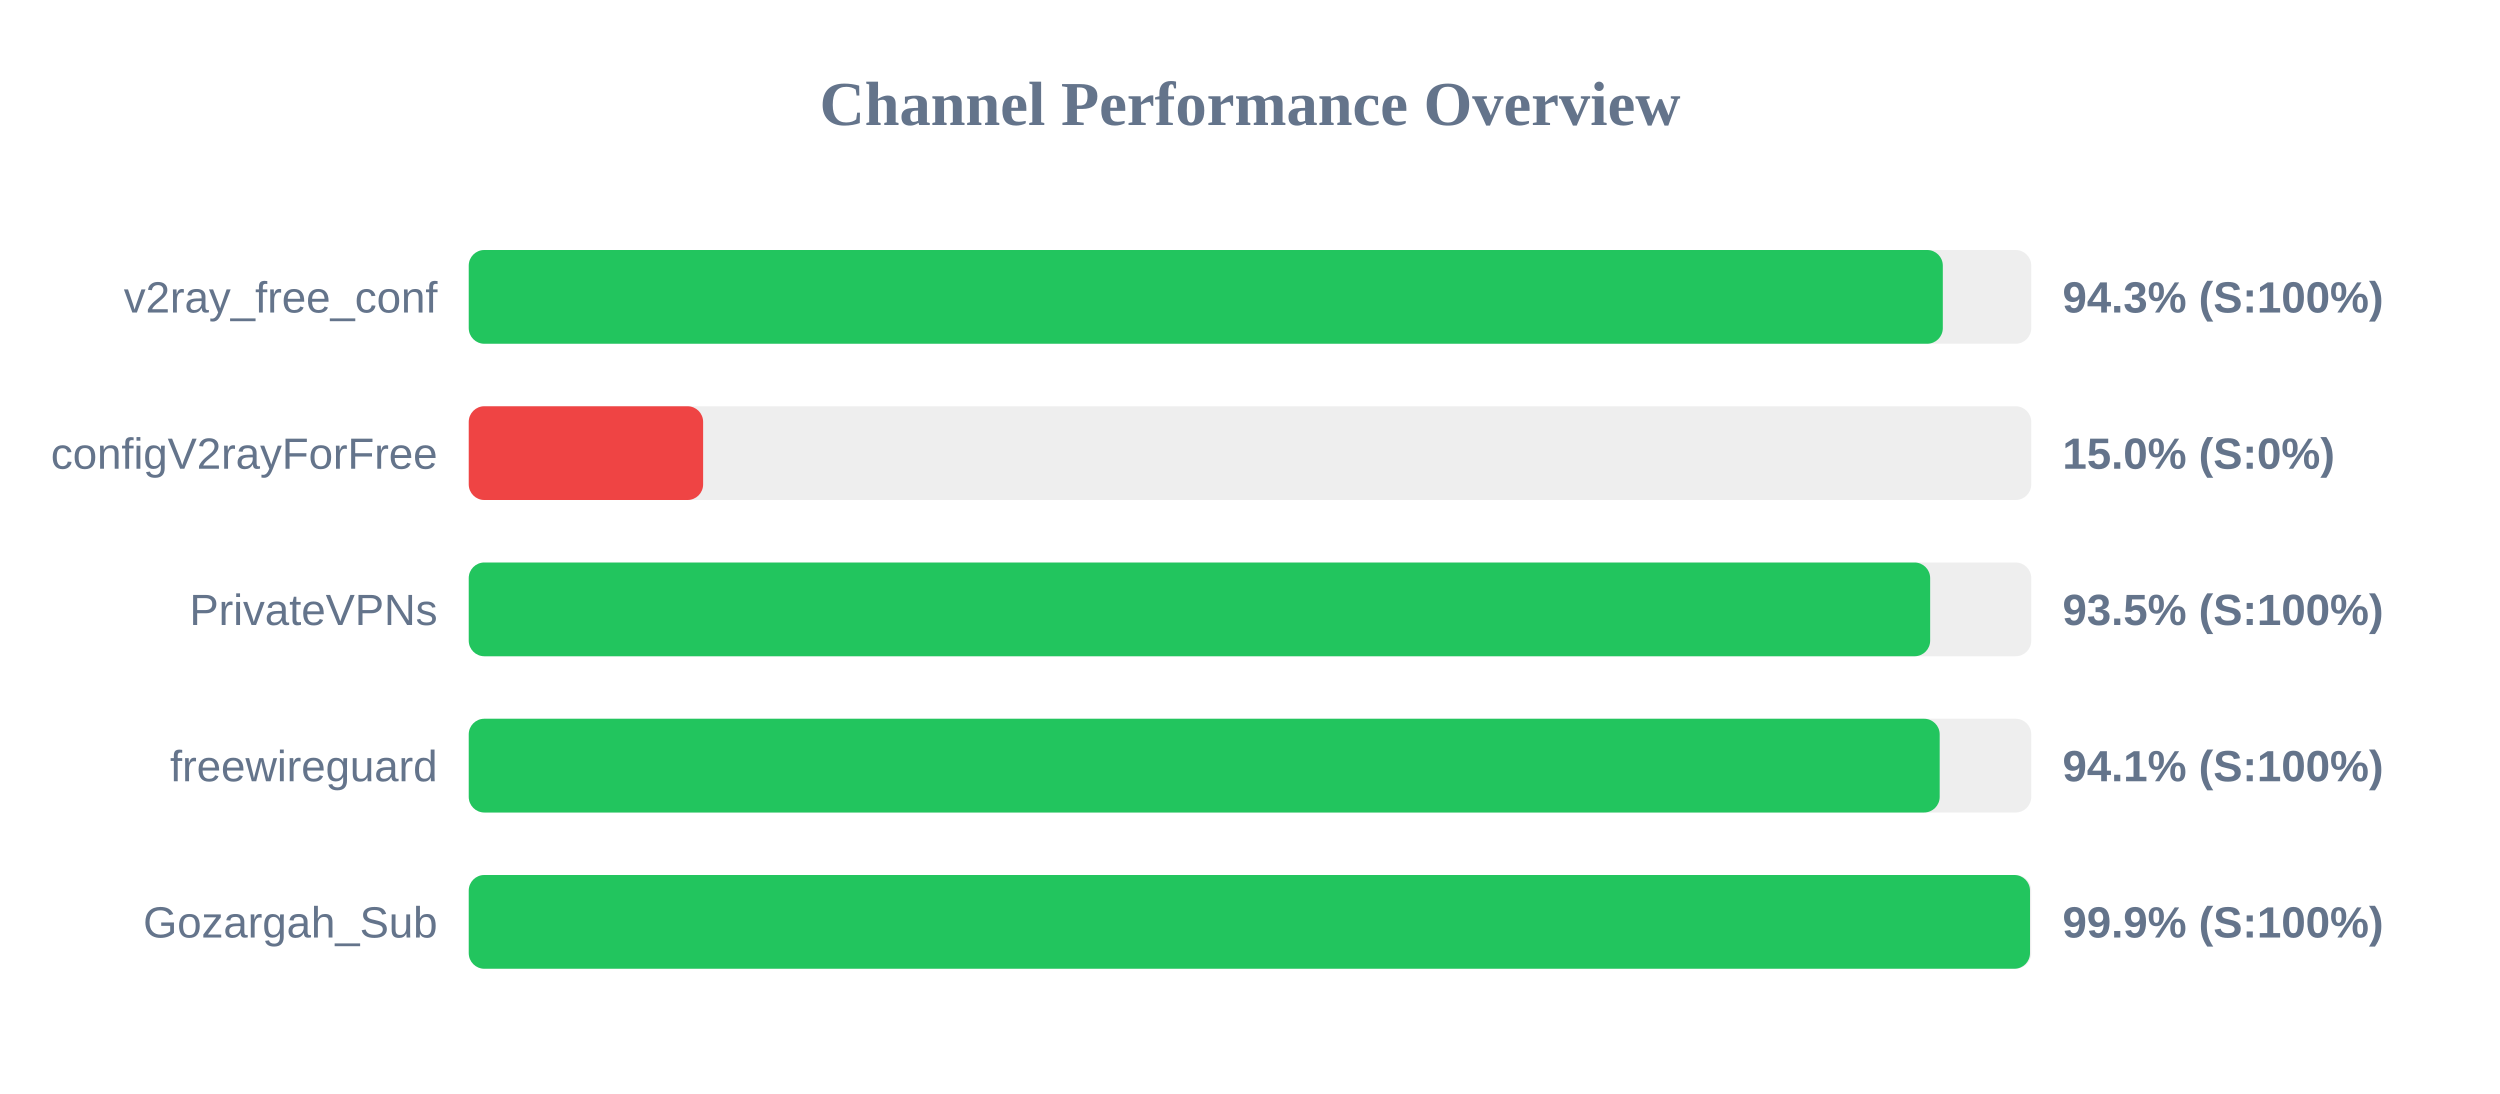
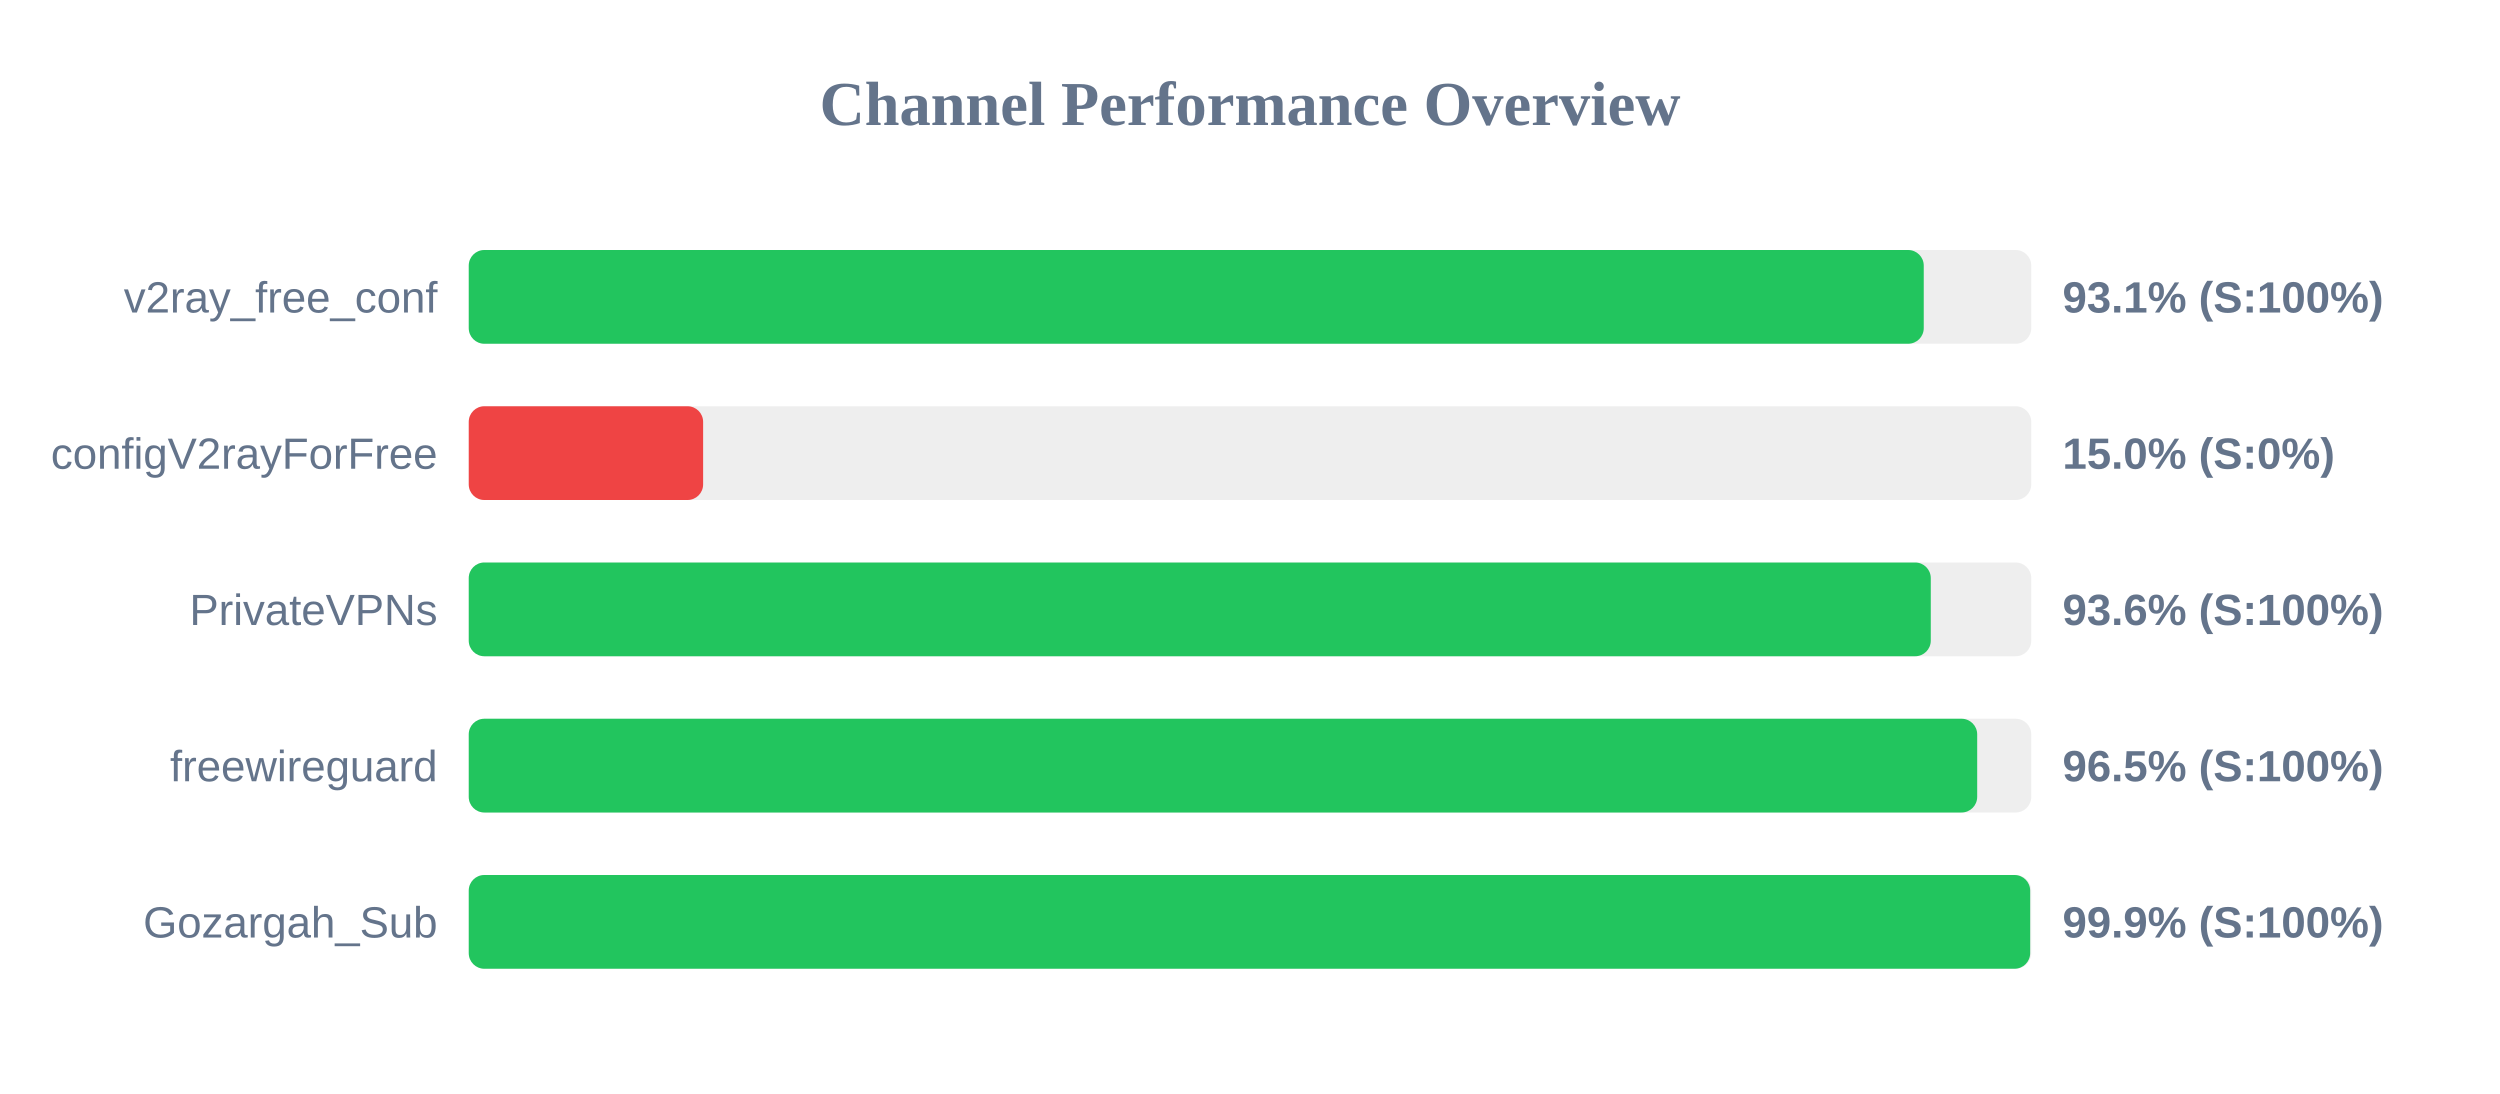
<svg xmlns="http://www.w3.org/2000/svg" width="800" height="350" version="1.1">
  <style>
        .row { font: 14px Arial; fill: #64748b; }
        .score { font: bold 14px Arial; fill: #64748b; }
    </style>
  <text x="400" y="40" text-anchor="middle" font-size="20px" font-weight="bold" fill="#64748b">Channel Performance Overview</text>
  <rect x="150" y="80" width="500" height="30" fill="#eee" rx="5" />
-   <rect x="150" y="80" width="471.7" height="30" fill="#22c55e" rx="5" />
+   <rect x="150" y="80" width="465.6" height="30" fill="#22c55e" rx="5" />
  <text x="140" y="100" text-anchor="end" class="row">v2ray_free_conf</text>
-   <text x="660" y="100" text-anchor="start" class="score">94.3% (S:100%)</text>
+   <text x="660" y="100" text-anchor="start" class="score">93.1% (S:100%)</text>
  <rect x="150" y="130" width="500" height="30" fill="#eee" rx="5" />
  <rect x="150" y="130" width="75.0" height="30" fill="#ef4444" rx="5" />
  <text x="140" y="150" text-anchor="end" class="row">configV2rayForFree</text>
  <text x="660" y="150" text-anchor="start" class="score">15.0% (S:0%)</text>
  <rect x="150" y="180" width="500" height="30" fill="#eee" rx="5" />
-   <rect x="150" y="180" width="467.65" height="30" fill="#22c55e" rx="5" />
+   <rect x="150" y="180" width="467.85" height="30" fill="#22c55e" rx="5" />
  <text x="140" y="200" text-anchor="end" class="row">PrivateVPNs</text>
-   <text x="660" y="200" text-anchor="start" class="score">93.5% (S:100%)</text>
+   <text x="660" y="200" text-anchor="start" class="score">93.6% (S:100%)</text>
  <rect x="150" y="230" width="500" height="30" fill="#eee" rx="5" />
-   <rect x="150" y="230" width="470.7" height="30" fill="#22c55e" rx="5" />
+   <rect x="150" y="230" width="482.7" height="30" fill="#22c55e" rx="5" />
  <text x="140" y="250" text-anchor="end" class="row">freewireguard</text>
-   <text x="660" y="250" text-anchor="start" class="score">94.1% (S:100%)</text>
+   <text x="660" y="250" text-anchor="start" class="score">96.5% (S:100%)</text>
  <rect x="150" y="280" width="500" height="30" fill="#eee" rx="5" />
-   <rect x="150" y="280" width="499.6" height="30" fill="#22c55e" rx="5" />
+   <rect x="150" y="280" width="499.65" height="30" fill="#22c55e" rx="5" />
  <text x="140" y="300" text-anchor="end" class="row">Gozargah_Sub</text>
  <text x="660" y="300" text-anchor="start" class="score">99.9% (S:100%)</text>
</svg>
